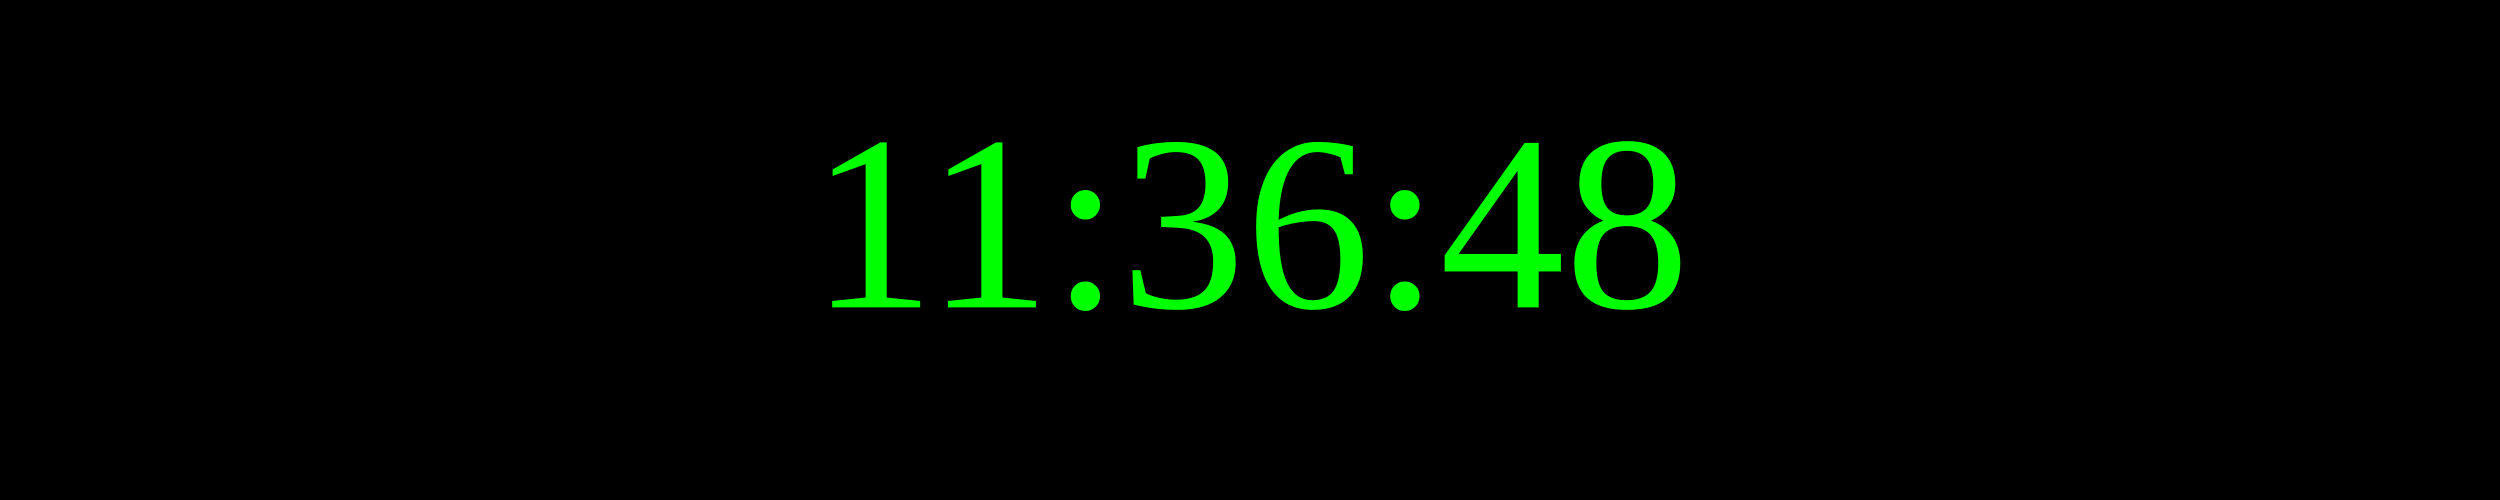
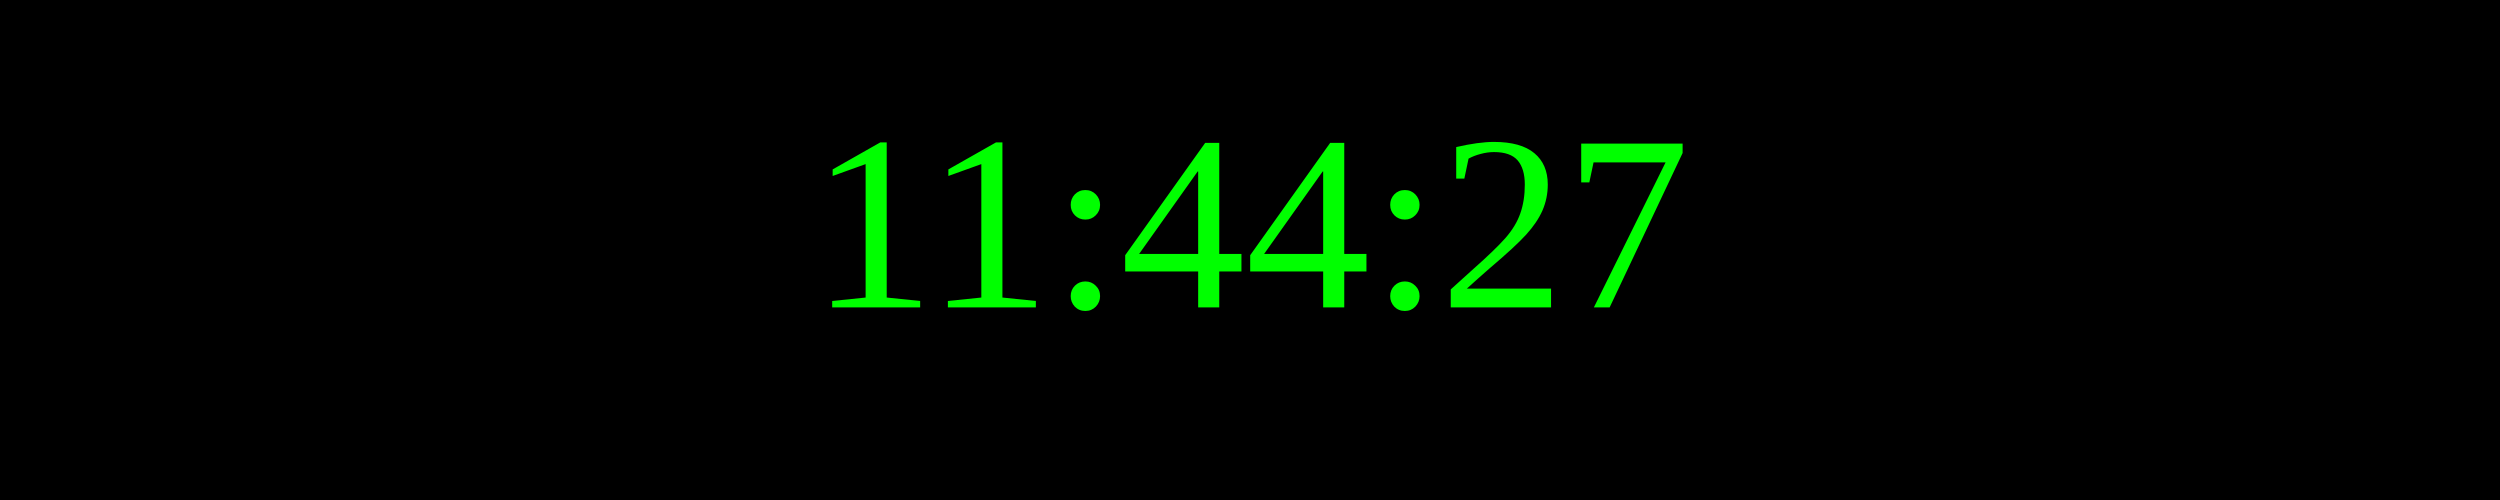
<svg xmlns="http://www.w3.org/2000/svg" width="250" height="50">
  <rect width="100%" height="100%" fill="black" />
  <text x="50%" y="50%" font-size="25" fill="lime" text-anchor="middle" dominant-baseline="middle">
- 11:36:48
+ 11:44:27
</text>
</svg>
